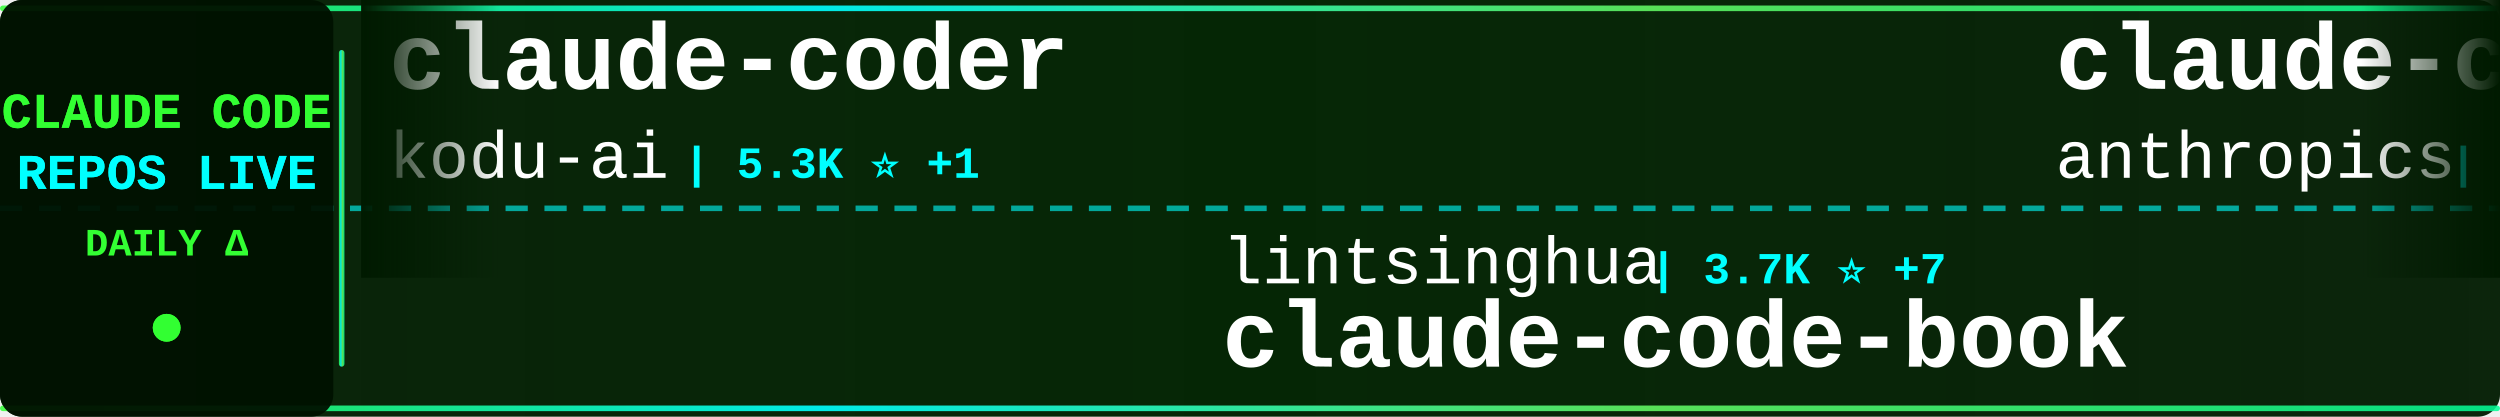
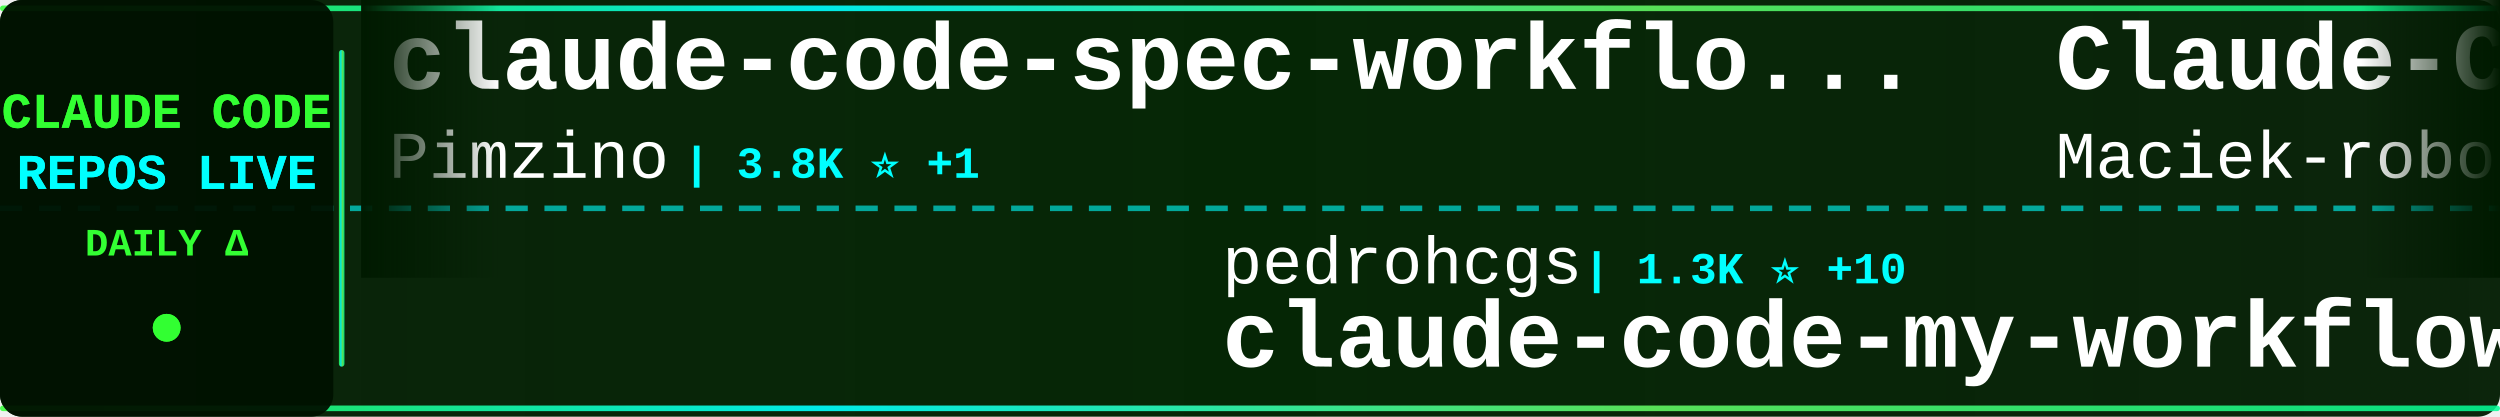
<svg xmlns="http://www.w3.org/2000/svg" width="900" height="150">
  <defs>
    <linearGradient id="tickerBg" x1="0%" y1="0%" x2="100%" y2="0%">
      <stop offset="0%" style="stop-color:#001a00;stop-opacity:0.95" />
      <stop offset="50%" style="stop-color:#002200;stop-opacity:0.98" />
      <stop offset="100%" style="stop-color:#001a00;stop-opacity:0.95" />
    </linearGradient>
    <linearGradient id="borderGrad" x1="0%" y1="0%" x2="100%" y2="0%">
      <stop offset="0%" style="stop-color:#33ff33;stop-opacity:0.85">
        <animate attributeName="stop-opacity" values="0.85;1;0.85" dur="2s" repeatCount="indefinite" />
      </stop>
      <stop offset="33%" style="stop-color:#00ffff;stop-opacity:0.9">
        <animate attributeName="stop-opacity" values="0.9;1;0.9" dur="2.2s" repeatCount="indefinite" />
      </stop>
      <stop offset="66%" style="stop-color:#66ff66;stop-opacity:0.85">
        <animate attributeName="stop-opacity" values="0.85;1;0.85" dur="1.8s" repeatCount="indefinite" />
      </stop>
      <stop offset="100%" style="stop-color:#00ff99;stop-opacity:0.85">
        <animate attributeName="stop-opacity" values="0.85;1;0.85" dur="2s" repeatCount="indefinite" />
      </stop>
    </linearGradient>
    <filter id="textGlow">
      <feGaussianBlur stdDeviation="0.1" result="coloredBlur" />
      <feMerge>
        <feMergeNode in="coloredBlur" />
        <feMergeNode in="SourceGraphic" />
      </feMerge>
    </filter>
    <filter id="metricGlow">
      <feGaussianBlur stdDeviation="0.2" result="coloredBlur" />
      <feMerge>
        <feMergeNode in="coloredBlur" />
        <feMergeNode in="SourceGraphic" />
      </feMerge>
    </filter>
    <linearGradient id="leftFade" x1="0%" y1="0%" x2="100%" y2="0%">
      <stop offset="0%" style="stop-color:#001a00;stop-opacity:1" />
      <stop offset="100%" style="stop-color:#001a00;stop-opacity:0" />
    </linearGradient>
    <linearGradient id="rightFade" x1="0%" y1="0%" x2="100%" y2="0%">
      <stop offset="0%" style="stop-color:#001a00;stop-opacity:0" />
      <stop offset="100%" style="stop-color:#001a00;stop-opacity:1" />
    </linearGradient>
  </defs>
  <rect width="900" height="150" fill="url(#tickerBg)" rx="8" />
  <rect x="0" y="2" width="900" height="2" fill="url(#borderGrad)" rx="1" />
  <rect x="0" y="146" width="900" height="2" fill="url(#borderGrad)" rx="1" />
  <line x1="0" y1="75" x2="900" y2="75" stroke="#00ffff" stroke-width="2" stroke-dasharray="8 6" opacity="0.6" />
  <rect x="0" y="0" width="120" height="150" fill="#001100" opacity="0.95" rx="8" />
  <text x="60" y="46" font-family="'Courier New', monospace" font-size="18" font-weight="bold" fill="#33ff33" text-anchor="middle" filter="url(#textGlow)">
    CLAUDE CODE
  </text>
  <text x="60" y="68" font-family="'Courier New', monospace" font-size="18" font-weight="bold" fill="#00ffff" text-anchor="middle" filter="url(#textGlow)">
    REPOS LIVE
  </text>
  <text x="60" y="92" font-family="'Courier New', monospace" font-size="14" font-weight="bold" fill="#33ff33" text-anchor="middle">
    DAILY Δ
  </text>
  <circle cx="60" cy="118" r="5" fill="#33ff33" filter="url(#metricGlow)">
    <animate attributeName="r" values="4;6;4" dur="1.5s" repeatCount="indefinite" />
    <animate attributeName="opacity" values="0.6;1;0.6" dur="1.5s" repeatCount="indefinite" />
  </circle>
  <rect x="122" y="18" width="2" height="114" fill="url(#borderGrad)" rx="1" />
  <clipPath id="tickerClip">
    <rect x="130" y="0" width="770" height="150" />
  </clipPath>
  <g clip-path="url(#tickerClip)">
    <g id="tickerItems">
      <animateTransform attributeName="transform" attributeType="XML" type="translate" from="0 0" to="-3000 0" dur="54s" repeatCount="indefinite" />
      <g transform="translate(0, 0)">
-         <text x="140" y="32" font-family="'Courier New', monospace" font-size="34" font-weight="bold" fill="#ffffff">claude-coder</text>
-         <text x="140" y="64" font-family="'Courier New', monospace" font-size="24" font-weight="normal" fill="#ffffff" opacity="1.0">kodu-ai</text>
-         <text x="246" y="64" font-family="'Courier New', monospace" font-size="16" font-weight="bold" fill="#00ffff"> | 5.3K ⭐ +1</text>
+         <text x="140" y="32" font-family="'Courier New', monospace" font-size="34" font-weight="bold" fill="#ffffff">claude-code-spec-workflo...</text>
+         <text x="140" y="64" font-family="'Courier New', monospace" font-size="24" font-weight="normal" fill="#ffffff" opacity="1.0">Pimzino</text>
+         <text x="246" y="64" font-family="'Courier New', monospace" font-size="16" font-weight="bold" fill="#00ffff"> | 3.8K ⭐ +1</text>
      </g>
      <g transform="translate(300, 0)">
-         <text x="140" y="102" font-family="'Courier New', monospace" font-size="24" font-weight="normal" fill="#ffffff" opacity="1.0">lintsinghua</text>
-         <text x="294" y="102" font-family="'Courier New', monospace" font-size="16" font-weight="bold" fill="#00ffff"> | 3.7K ⭐ +7</text>
-         <text x="140" y="132" font-family="'Courier New', monospace" font-size="34" font-weight="bold" fill="#ffffff">claude-code-book</text>
+         <text x="140" y="102" font-family="'Courier New', monospace" font-size="24" font-weight="normal" fill="#ffffff" opacity="1.0">pedrohcgs</text>
+         <text x="270" y="102" font-family="'Courier New', monospace" font-size="16" font-weight="bold" fill="#00ffff"> | 1.3K ⭐ +10</text>
+         <text x="140" y="132" font-family="'Courier New', monospace" font-size="34" font-weight="bold" fill="#ffffff">claude-code-my-workflow</text>
      </g>
      <g transform="translate(600, 0)">
-         <text x="140" y="32" font-family="'Courier New', monospace" font-size="34" font-weight="bold" fill="#ffffff">claude-code-security-rev...</text>
-         <text x="140" y="64" font-family="'Courier New', monospace" font-size="24" font-weight="normal" fill="#ffffff" opacity="1.0">anthropics</text>
-         <text x="282" y="64" font-family="'Courier New', monospace" font-size="16" font-weight="bold" fill="#00ffff"> | 5.3K ⭐ +9</text>
+         <text x="140" y="32" font-family="'Courier New', monospace" font-size="34" font-weight="bold" fill="#ffffff">Claude-Code-Usage-Monito...</text>
+         <text x="140" y="64" font-family="'Courier New', monospace" font-size="24" font-weight="normal" fill="#ffffff" opacity="1.0">Maciek-roboblog</text>
+         <text x="342" y="64" font-family="'Courier New', monospace" font-size="16" font-weight="bold" fill="#00ffff"> | 8.2K ⭐ +5</text>
      </g>
      <g transform="translate(900, 0)">
-         <text x="140" y="102" font-family="'Courier New', monospace" font-size="24" font-weight="normal" fill="#ffffff" opacity="1.0">wanshuiyin</text>
-         <text x="282" y="102" font-family="'Courier New', monospace" font-size="16" font-weight="bold" fill="#00ffff"> | 12.4K ⭐ +36</text>
-         <text x="140" y="132" font-family="'Courier New', monospace" font-size="34" font-weight="bold" fill="#ffffff">Auto-claude-code-researc...</text>
+         <text x="140" y="102" font-family="'Courier New', monospace" font-size="24" font-weight="normal" fill="#ffffff" opacity="1.0">multica-ai</text>
+         <text x="282" y="102" font-family="'Courier New', monospace" font-size="16" font-weight="bold" fill="#00ffff"> | 179.0K ⭐ +437</text>
+         <text x="140" y="132" font-family="'Courier New', monospace" font-size="34" font-weight="bold" fill="#ffffff">andrej-karpathy-skills</text>
      </g>
      <g transform="translate(1200, 0)">
        <text x="140" y="32" font-family="'Courier New', monospace" font-size="34" font-weight="bold" fill="#ffffff">claude-code-system-promp...</text>
        <text x="140" y="64" font-family="'Courier New', monospace" font-size="24" font-weight="normal" fill="#ffffff" opacity="1.0">Piebald-AI</text>
-         <text x="282" y="64" font-family="'Courier New', monospace" font-size="16" font-weight="bold" fill="#00ffff"> | 11.2K ⭐ +29</text>
+         <text x="282" y="64" font-family="'Courier New', monospace" font-size="16" font-weight="bold" fill="#00ffff"> | 11.2K ⭐ +27</text>
      </g>
      <g transform="translate(1500, 0)">
-         <text x="140" y="102" font-family="'Courier New', monospace" font-size="24" font-weight="normal" fill="#ffffff" opacity="1.0">repowise-dev</text>
-         <text x="306" y="102" font-family="'Courier New', monospace" font-size="16" font-weight="bold" fill="#00ffff"> | 1.1K ⭐ +3</text>
-         <text x="140" y="132" font-family="'Courier New', monospace" font-size="34" font-weight="bold" fill="#ffffff">claude-code-prompts</text>
+         <text x="140" y="102" font-family="'Courier New', monospace" font-size="24" font-weight="normal" fill="#ffffff" opacity="1.0">Hyper66666</text>
+         <text x="282" y="102" font-family="'Courier New', monospace" font-size="16" font-weight="bold" fill="#00ffff"> | 216 ⭐</text>
+         <text x="140" y="132" font-family="'Courier New', monospace" font-size="34" font-weight="bold" fill="#ffffff">claude-code-sourcemap</text>
      </g>
      <g transform="translate(1800, 0)">
-         <text x="140" y="32" font-family="'Courier New', monospace" font-size="34" font-weight="bold" fill="#ffffff">claude-code-action</text>
-         <text x="140" y="64" font-family="'Courier New', monospace" font-size="24" font-weight="normal" fill="#ffffff" opacity="1.0">anthropics</text>
-         <text x="282" y="64" font-family="'Courier New', monospace" font-size="16" font-weight="bold" fill="#00ffff"> | 8.1K ⭐ +9</text>
+         <text x="140" y="32" font-family="'Courier New', monospace" font-size="34" font-weight="bold" fill="#ffffff">Claude-code</text>
+         <text x="140" y="64" font-family="'Courier New', monospace" font-size="24" font-weight="normal" fill="#ffffff" opacity="1.0">zstmfhy</text>
+         <text x="246" y="64" font-family="'Courier New', monospace" font-size="16" font-weight="bold" fill="#00ffff"> | 190 ⭐</text>
      </g>
      <g transform="translate(2100, 0)">
-         <text x="140" y="102" font-family="'Courier New', monospace" font-size="24" font-weight="normal" fill="#ffffff" opacity="1.0">Alishahryar1</text>
-         <text x="306" y="102" font-family="'Courier New', monospace" font-size="16" font-weight="bold" fill="#00ffff"> | 35.7K ⭐ +237</text>
-         <text x="140" y="132" font-family="'Courier New', monospace" font-size="34" font-weight="bold" fill="#ffffff">free-claude-code</text>
+         <text x="140" y="102" font-family="'Courier New', monospace" font-size="24" font-weight="normal" fill="#ffffff" opacity="1.0">Donchitos</text>
+         <text x="270" y="102" font-family="'Courier New', monospace" font-size="16" font-weight="bold" fill="#00ffff"> | 21.9K ⭐ +37</text>
+         <text x="140" y="132" font-family="'Courier New', monospace" font-size="34" font-weight="bold" fill="#ffffff">Claude-Code-Game-Studios</text>
      </g>
      <g transform="translate(2400, 0)">
-         <text x="140" y="32" font-family="'Courier New', monospace" font-size="34" font-weight="bold" fill="#ffffff">sc-claude-code-files</text>
-         <text x="140" y="64" font-family="'Courier New', monospace" font-size="24" font-weight="normal" fill="#ffffff" opacity="1.0">https-deeplearning-ai</text>
-         <text x="414" y="64" font-family="'Courier New', monospace" font-size="16" font-weight="bold" fill="#00ffff"> | 531 ⭐</text>
+         <text x="140" y="32" font-family="'Courier New', monospace" font-size="34" font-weight="bold" fill="#ffffff">Claude-Code-Source-Study</text>
+         <text x="140" y="64" font-family="'Courier New', monospace" font-size="24" font-weight="normal" fill="#ffffff" opacity="1.0">luyao618</text>
+         <text x="258" y="64" font-family="'Courier New', monospace" font-size="16" font-weight="bold" fill="#00ffff"> | 1.5K ⭐ +2</text>
      </g>
      <g transform="translate(2700, 0)">
-         <text x="140" y="102" font-family="'Courier New', monospace" font-size="24" font-weight="normal" fill="#ffffff" opacity="1.0">multica-ai</text>
-         <text x="282" y="102" font-family="'Courier New', monospace" font-size="16" font-weight="bold" fill="#00ffff"> | 178.9K ⭐ +450</text>
-         <text x="140" y="132" font-family="'Courier New', monospace" font-size="34" font-weight="bold" fill="#ffffff">andrej-karpathy-skills</text>
+         <text x="140" y="102" font-family="'Courier New', monospace" font-size="24" font-weight="normal" fill="#ffffff" opacity="1.0">lorryjovens-hub</text>
+         <text x="342" y="102" font-family="'Courier New', monospace" font-size="16" font-weight="bold" fill="#00ffff"> | 1.6K ⭐</text>
+         <text x="140" y="132" font-family="'Courier New', monospace" font-size="34" font-weight="bold" fill="#ffffff">claude-code-rust</text>
      </g>
      <g transform="translate(3000, 0)">
-         <text x="140" y="32" font-family="'Courier New', monospace" font-size="34" font-weight="bold" fill="#ffffff">claude-coder</text>
-         <text x="140" y="64" font-family="'Courier New', monospace" font-size="24" font-weight="normal" fill="#ffffff" opacity="1.0">kodu-ai</text>
-         <text x="246" y="64" font-family="'Courier New', monospace" font-size="16" font-weight="bold" fill="#00ffff"> | 5.3K ⭐ +1</text>
+         <text x="140" y="32" font-family="'Courier New', monospace" font-size="34" font-weight="bold" fill="#ffffff">claude-code-spec-workflo...</text>
+         <text x="140" y="64" font-family="'Courier New', monospace" font-size="24" font-weight="normal" fill="#ffffff" opacity="1.0">Pimzino</text>
+         <text x="246" y="64" font-family="'Courier New', monospace" font-size="16" font-weight="bold" fill="#00ffff"> | 3.8K ⭐ +1</text>
      </g>
      <g transform="translate(3300, 0)">
-         <text x="140" y="102" font-family="'Courier New', monospace" font-size="24" font-weight="normal" fill="#ffffff" opacity="1.0">lintsinghua</text>
-         <text x="294" y="102" font-family="'Courier New', monospace" font-size="16" font-weight="bold" fill="#00ffff"> | 3.7K ⭐ +7</text>
-         <text x="140" y="132" font-family="'Courier New', monospace" font-size="34" font-weight="bold" fill="#ffffff">claude-code-book</text>
+         <text x="140" y="102" font-family="'Courier New', monospace" font-size="24" font-weight="normal" fill="#ffffff" opacity="1.0">pedrohcgs</text>
+         <text x="270" y="102" font-family="'Courier New', monospace" font-size="16" font-weight="bold" fill="#00ffff"> | 1.3K ⭐ +10</text>
+         <text x="140" y="132" font-family="'Courier New', monospace" font-size="34" font-weight="bold" fill="#ffffff">claude-code-my-workflow</text>
      </g>
      <g transform="translate(3600, 0)">
-         <text x="140" y="32" font-family="'Courier New', monospace" font-size="34" font-weight="bold" fill="#ffffff">claude-code-security-rev...</text>
-         <text x="140" y="64" font-family="'Courier New', monospace" font-size="24" font-weight="normal" fill="#ffffff" opacity="1.0">anthropics</text>
-         <text x="282" y="64" font-family="'Courier New', monospace" font-size="16" font-weight="bold" fill="#00ffff"> | 5.3K ⭐ +9</text>
+         <text x="140" y="32" font-family="'Courier New', monospace" font-size="34" font-weight="bold" fill="#ffffff">Claude-Code-Usage-Monito...</text>
+         <text x="140" y="64" font-family="'Courier New', monospace" font-size="24" font-weight="normal" fill="#ffffff" opacity="1.0">Maciek-roboblog</text>
+         <text x="342" y="64" font-family="'Courier New', monospace" font-size="16" font-weight="bold" fill="#00ffff"> | 8.2K ⭐ +5</text>
      </g>
      <g transform="translate(3900, 0)">
-         <text x="140" y="102" font-family="'Courier New', monospace" font-size="24" font-weight="normal" fill="#ffffff" opacity="1.0">wanshuiyin</text>
-         <text x="282" y="102" font-family="'Courier New', monospace" font-size="16" font-weight="bold" fill="#00ffff"> | 12.4K ⭐ +36</text>
-         <text x="140" y="132" font-family="'Courier New', monospace" font-size="34" font-weight="bold" fill="#ffffff">Auto-claude-code-researc...</text>
+         <text x="140" y="102" font-family="'Courier New', monospace" font-size="24" font-weight="normal" fill="#ffffff" opacity="1.0">multica-ai</text>
+         <text x="282" y="102" font-family="'Courier New', monospace" font-size="16" font-weight="bold" fill="#00ffff"> | 179.0K ⭐ +437</text>
+         <text x="140" y="132" font-family="'Courier New', monospace" font-size="34" font-weight="bold" fill="#ffffff">andrej-karpathy-skills</text>
      </g>
    </g>
  </g>
  <rect x="130" y="0" width="50" height="100" fill="url(#leftFade)" />
  <rect x="850" y="0" width="50" height="100" fill="url(#rightFade)" />
</svg>
